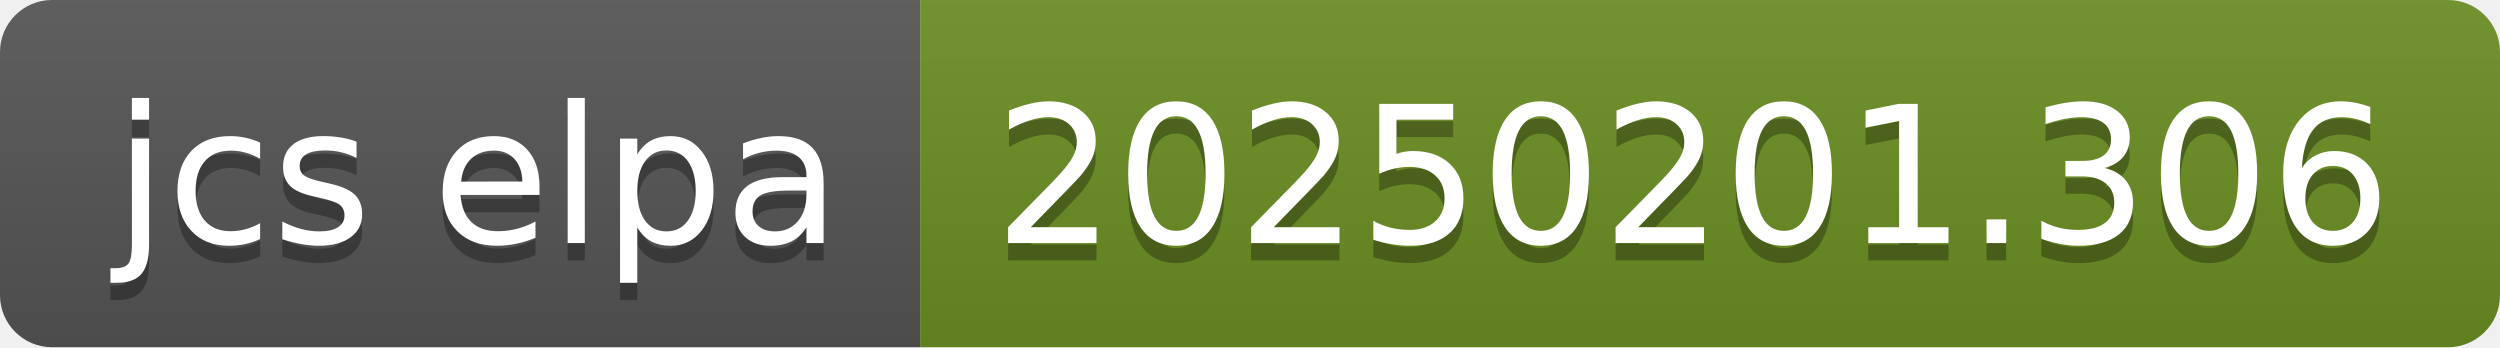
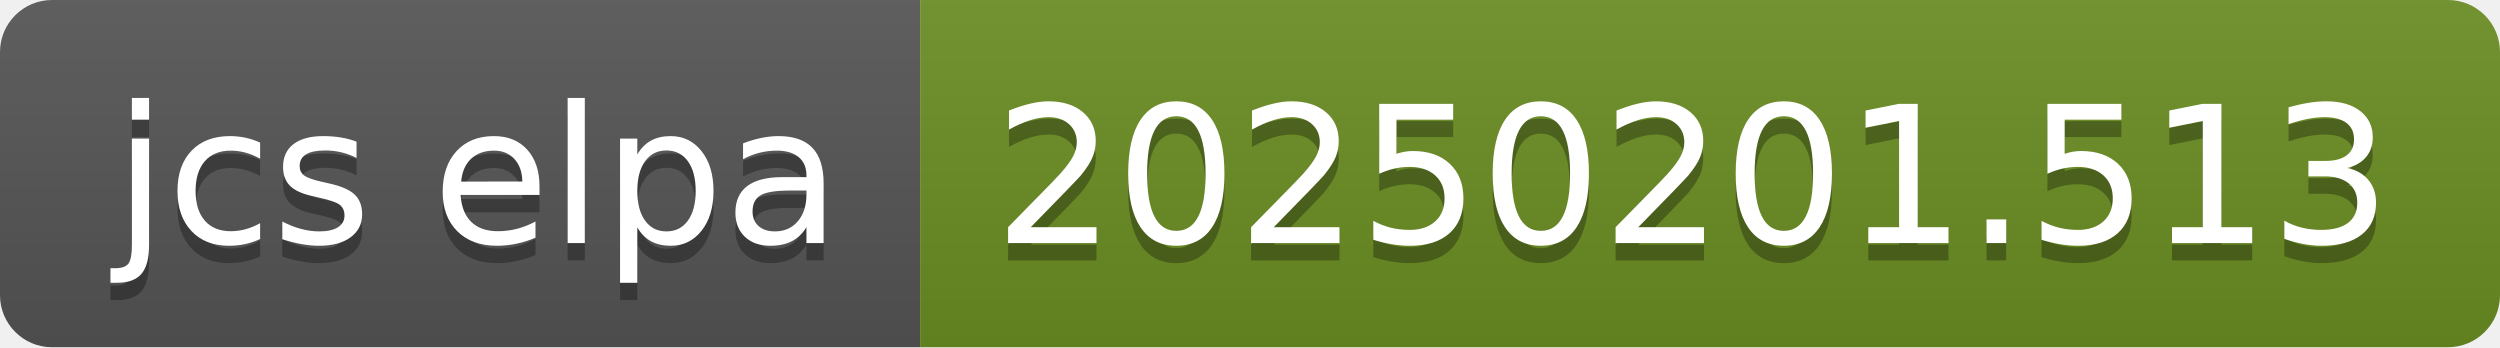
- <svg xmlns="http://www.w3.org/2000/svg" width="144" height="20" role="img" aria-label="jcs elpa: 20250201.306">
+ <svg xmlns="http://www.w3.org/2000/svg" width="144" height="20" role="img" aria-label="jcs elpa: 20250201.513">
  <linearGradient id="s" x2="0" y2="100%">
    <stop offset="0" stop-color="#bbb" stop-opacity=".1" />
    <stop offset="1" stop-opacity=".1" />
  </linearGradient>
  <clipPath id="r">
    <rect width="144" height="20" rx="3" fill="#fff" />
  </clipPath>
  <g clip-path="url(#r)">
    <rect width="53" height="20" fill="#555" />
    <rect x="53" width="91" height="20" fill="#6b8e23" />
    <rect width="144" height="20" fill="url(#s)" />
  </g>
  <g fill="#fff" text-anchor="middle" font-family="Verdana,Geneva,DejaVu Sans,sans-serif" text-rendering="geometricPrecision" font-size="110">
    <text aria-hidden="true" x="275" y="150" fill="#010101" fill-opacity=".3" transform="scale(.1)" textLength="430">jcs elpa</text>
    <text x="275" y="140" transform="scale(.1)" fill="#fff" textLength="430">jcs elpa</text>
-     <text aria-hidden="true" x="975" y="150" fill="#010101" fill-opacity=".3" transform="scale(.1)" textLength="810">20250201.306</text>
-     <text x="975" y="140" transform="scale(.1)" fill="#fff" textLength="810">20250201.306</text>
+     <text aria-hidden="true" x="975" y="150" fill="#010101" fill-opacity=".3" transform="scale(.1)" textLength="810">20250201.513</text>
+     <text x="975" y="140" transform="scale(.1)" fill="#fff" textLength="810">20250201.513</text>
  </g>
</svg>
